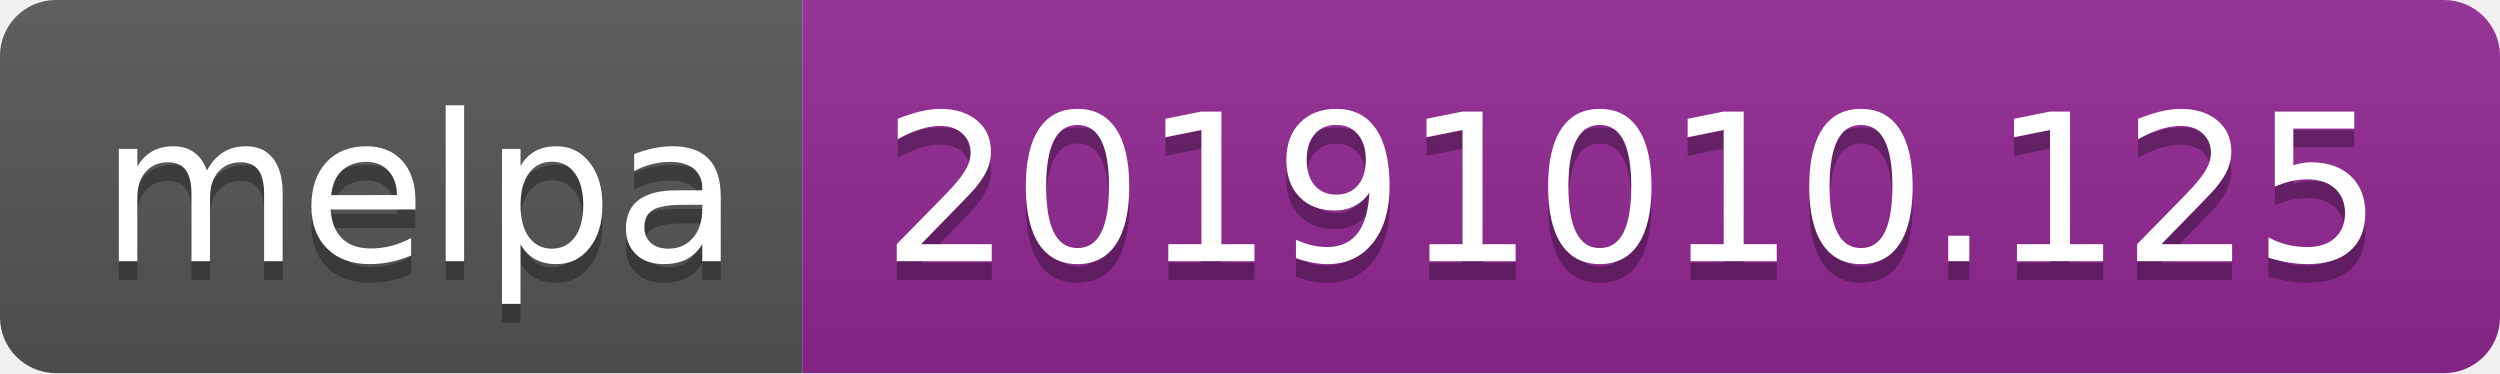
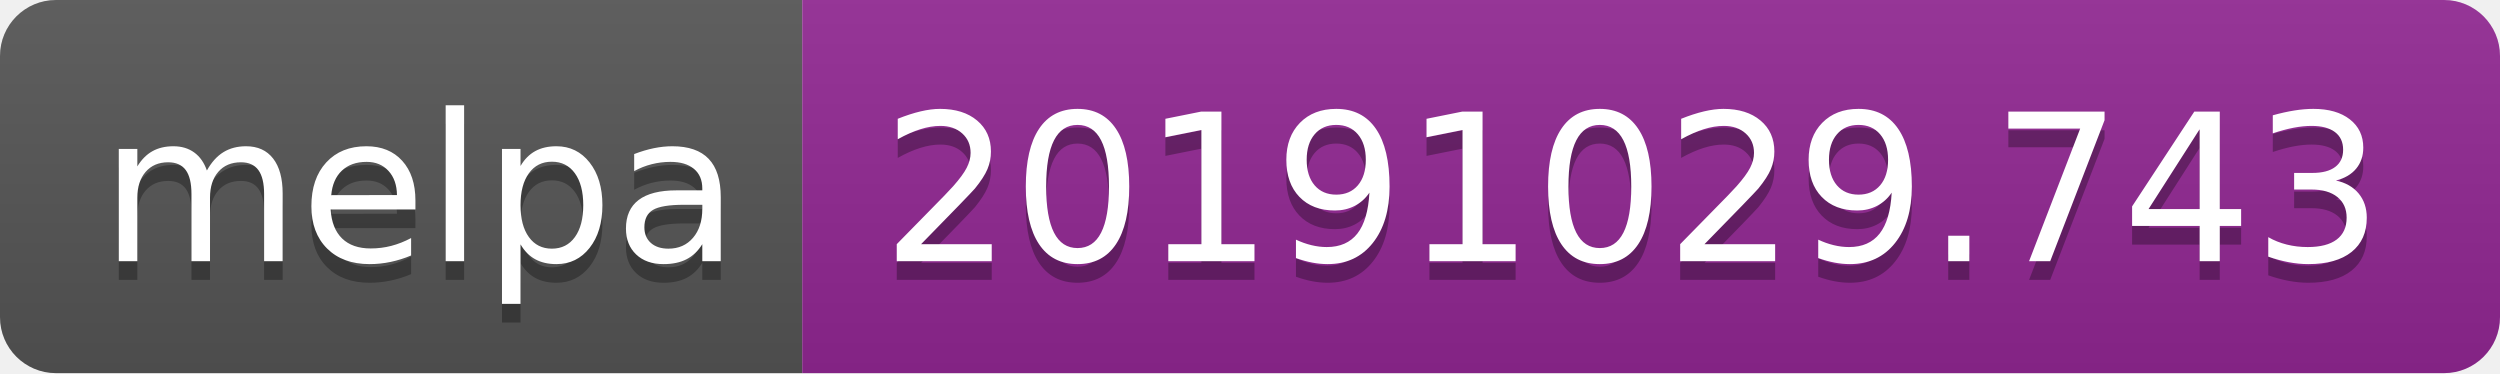
<svg xmlns="http://www.w3.org/2000/svg" width="134" height="20">
  <linearGradient id="b" x2="0" y2="100%">
    <stop offset="0" stop-color="#bbb" stop-opacity=".1" />
    <stop offset="1" stop-opacity=".1" />
  </linearGradient>
  <clipPath id="a">
    <rect width="134" height="20" rx="3" fill="#fff" />
  </clipPath>
  <g clip-path="url(#a)">
    <path fill="#555" d="M0 0h43v20H0z" />
    <path fill="#922793" d="M43 0h91v20H43z" />
    <path fill="url(#b)" d="M0 0h134v20H0z" />
  </g>
  <g fill="#fff" text-anchor="middle" font-family="DejaVu Sans,Verdana,Geneva,sans-serif" font-size="110">
    <text x="225" y="150" fill="#010101" fill-opacity=".3" transform="scale(.1)" textLength="330">melpa</text>
    <text x="225" y="140" transform="scale(.1)" textLength="330">melpa</text>
-     <text x="875" y="150" fill="#010101" fill-opacity=".3" transform="scale(.1)" textLength="810">20191010.125</text>
-     <text x="875" y="140" transform="scale(.1)" textLength="810">20191010.125</text>
+     <text x="875" y="150" fill="#010101" fill-opacity=".3" transform="scale(.1)" textLength="810">20191029.743</text>
+     <text x="875" y="140" transform="scale(.1)" textLength="810">20191029.743</text>
  </g>
</svg>
